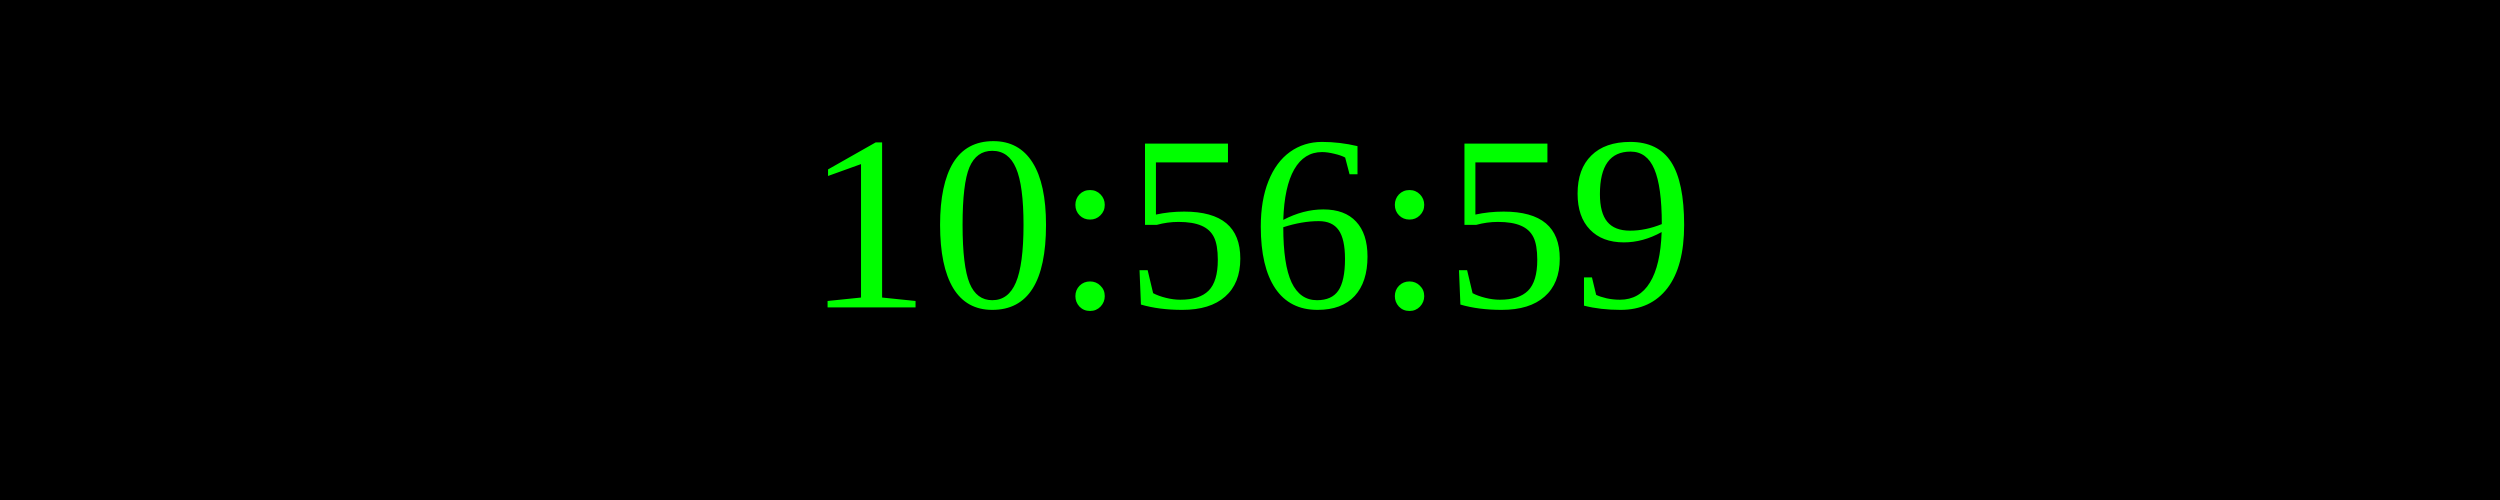
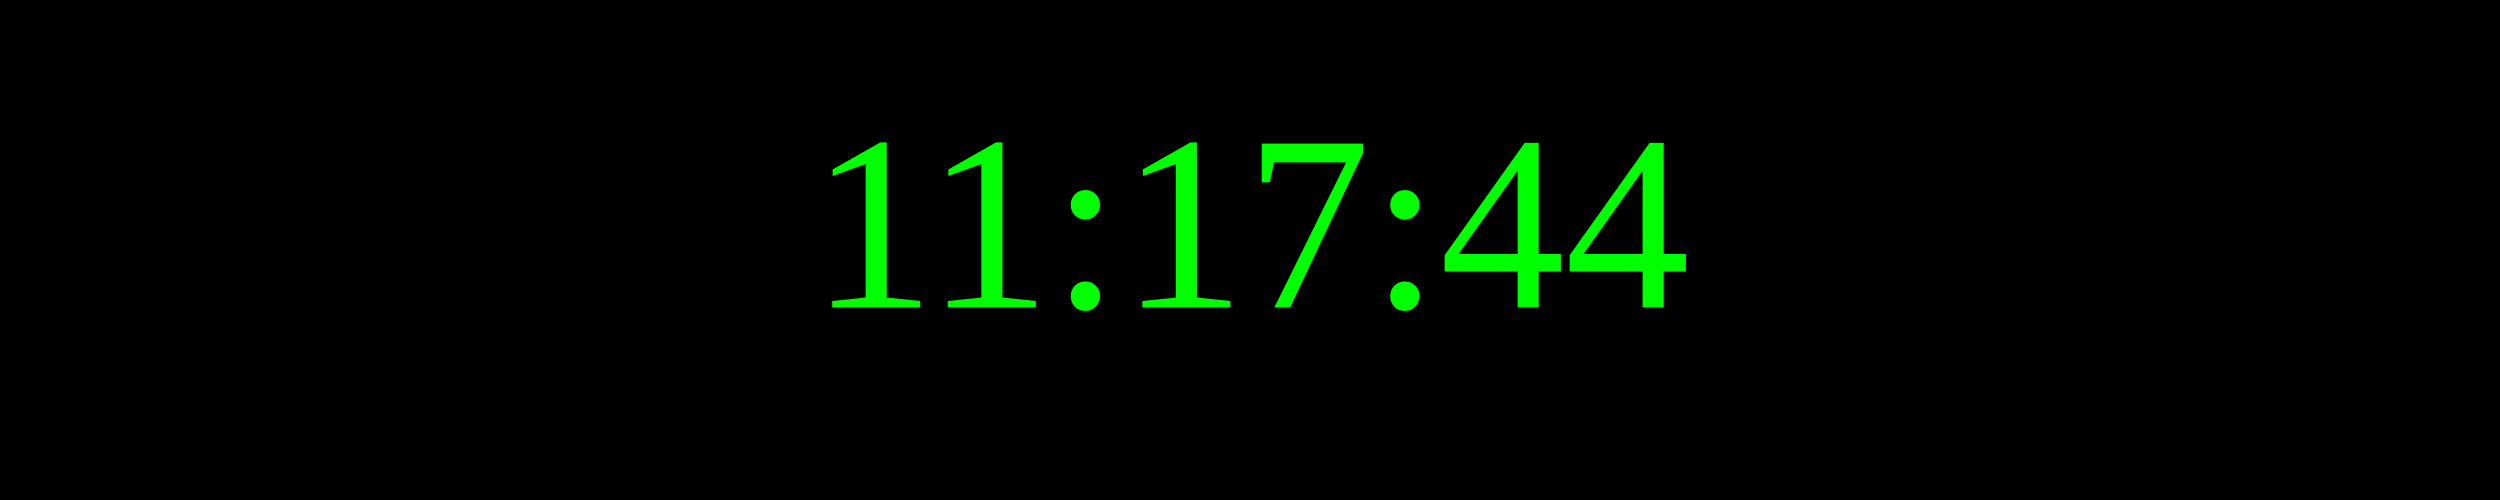
<svg xmlns="http://www.w3.org/2000/svg" width="250" height="50">
  <rect width="100%" height="100%" fill="black" />
  <text x="50%" y="50%" font-size="25" fill="lime" text-anchor="middle" dominant-baseline="middle">
- 10:56:59
+ 11:17:44
</text>
</svg>
